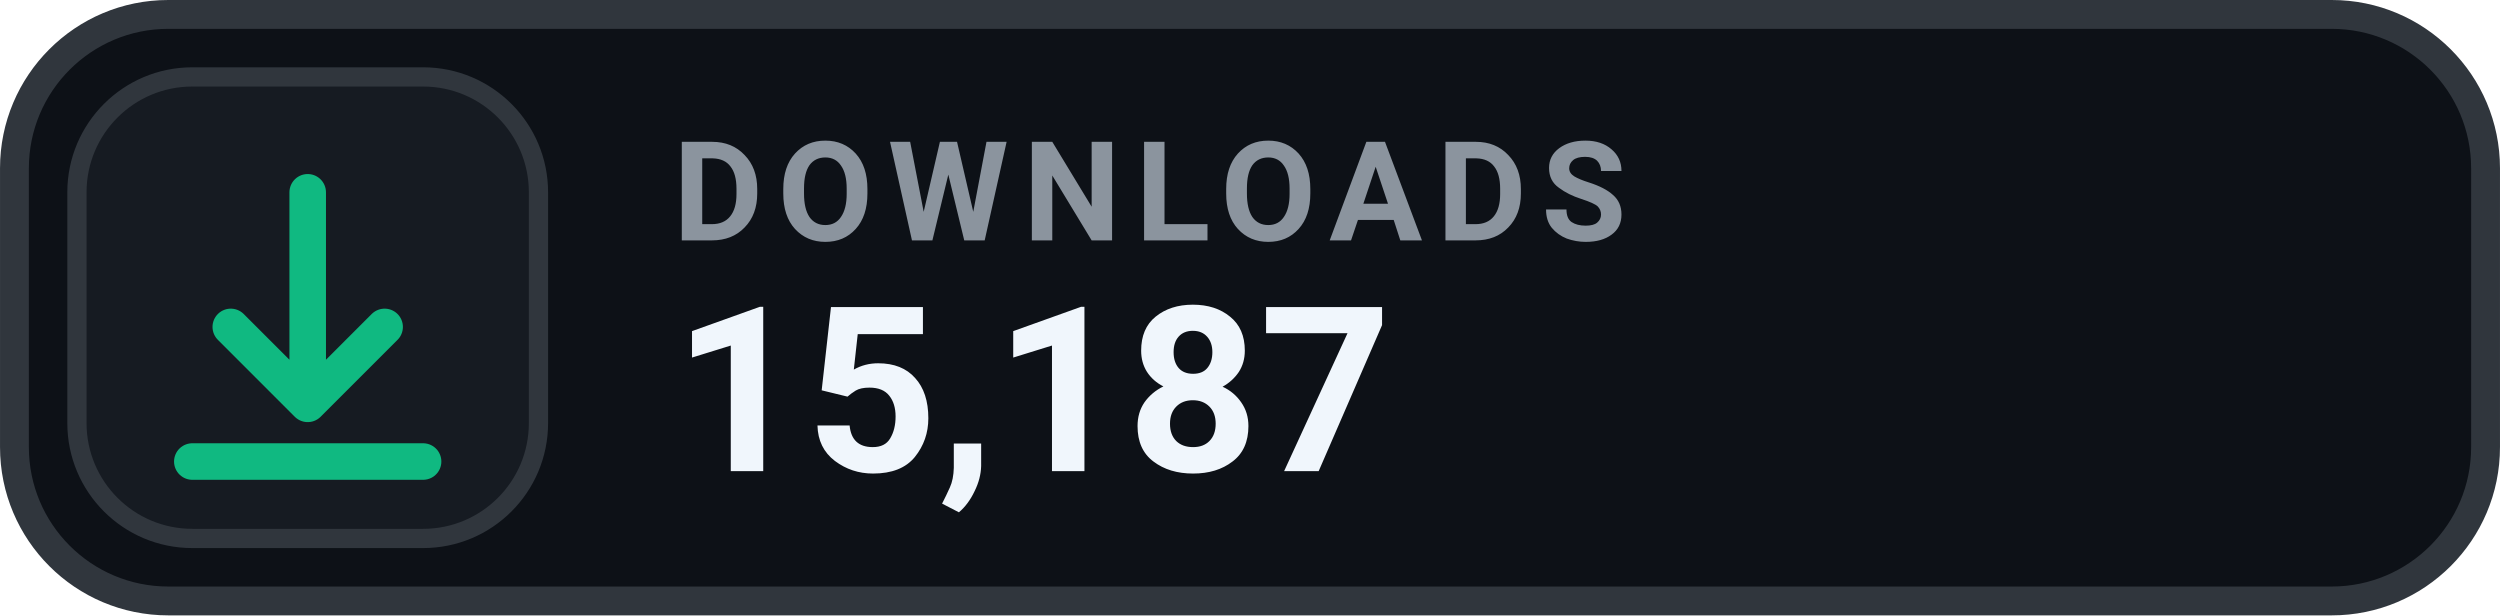
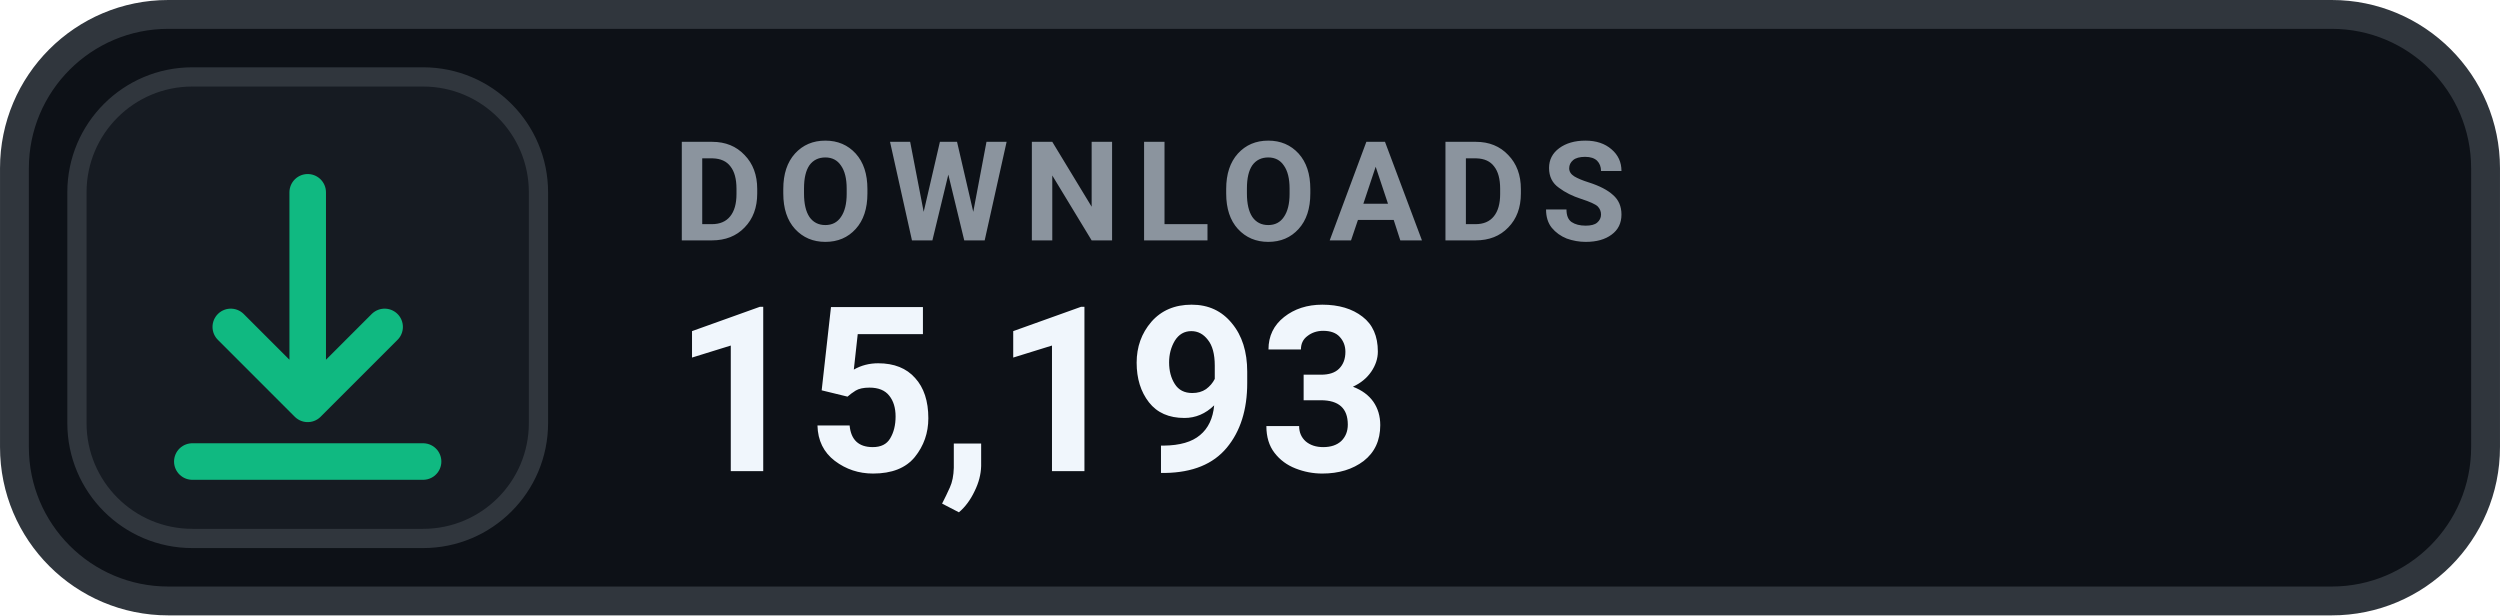
- <svg xmlns="http://www.w3.org/2000/svg" width="126" height="31.015" viewBox="0 0 130 32" role="img" aria-label="DOWNLOADS 15,187">
+ <svg xmlns="http://www.w3.org/2000/svg" width="126" height="31.015" viewBox="0 0 130 32" role="img" aria-label="DOWNLOADS 15,193">
  <rect x=".75" y=".75" width="128.5" height="30.5" rx="8" fill="#0D1117" stroke="#30363D" stroke-width="1.5" />
  <rect x="4" y="4" width="24" height="24" rx="6" fill="#161B22" stroke="#30363D" stroke-width="1" />
  <g transform="translate(16 16)" style="color:#10B981;">
    <path d="M0 -6 v11 m0 0 l4 -4 m-4 4 l-4 -4 M-6 8 h12" fill="none" stroke="currentColor" stroke-width="1.9" stroke-linecap="round" stroke-linejoin="round" />
  </g>
  <text x="35" y="12.5" fill="#8B949E" font-family="-apple-system,BlinkMacSystemFont,'Segoe UI',Roboto,Helvetica,Arial,sans-serif" font-size="7.2" font-weight="700" letter-spacing=".75">DOWNLOADS</text>
-   <text x="35" y="24.5" fill="#F0F6FC" font-family="-apple-system,BlinkMacSystemFont,'Segoe UI',Roboto,Helvetica,Arial,sans-serif" font-size="12" font-weight="700">15,187</text>
+   <text x="35" y="24.5" fill="#F0F6FC" font-family="-apple-system,BlinkMacSystemFont,'Segoe UI',Roboto,Helvetica,Arial,sans-serif" font-size="12" font-weight="700">15,193</text>
</svg>
